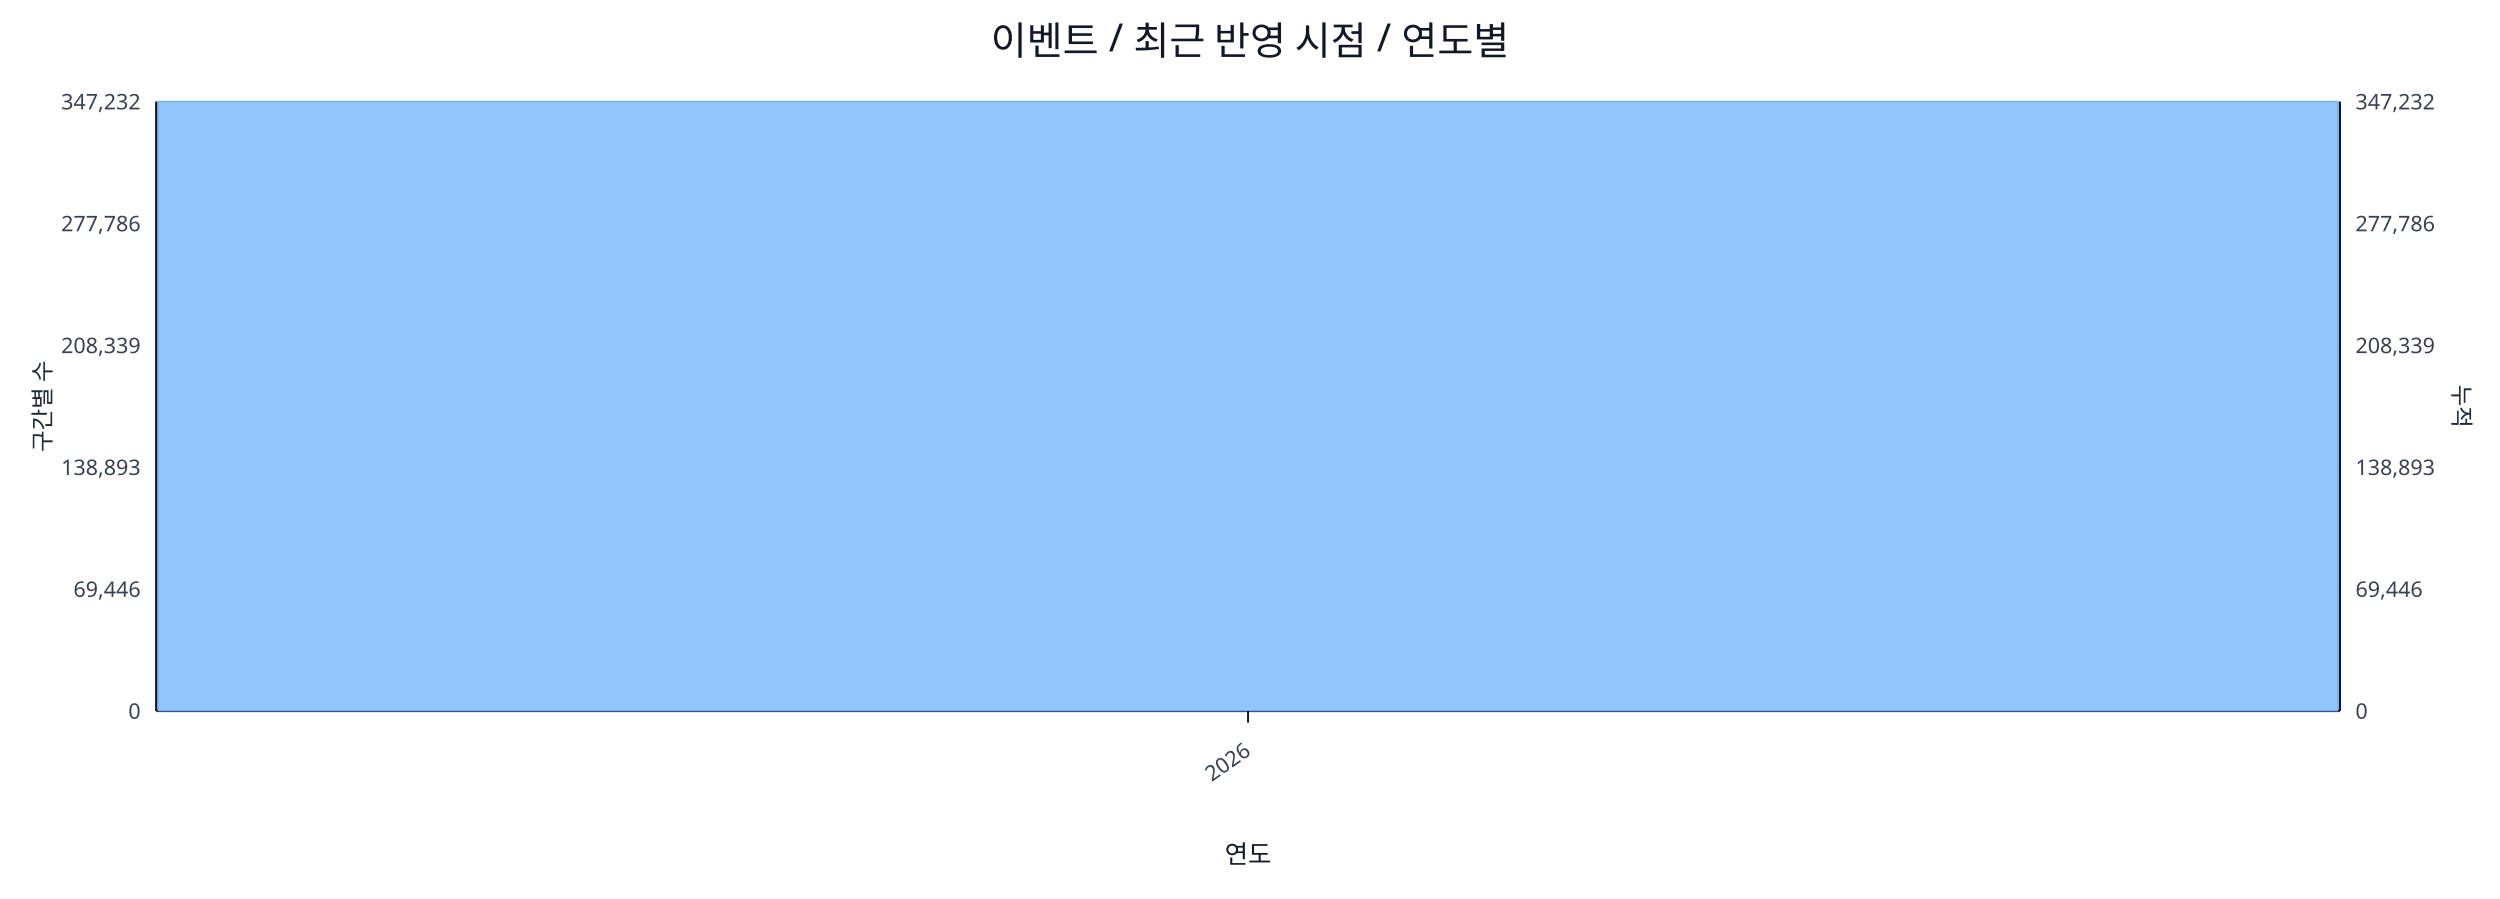
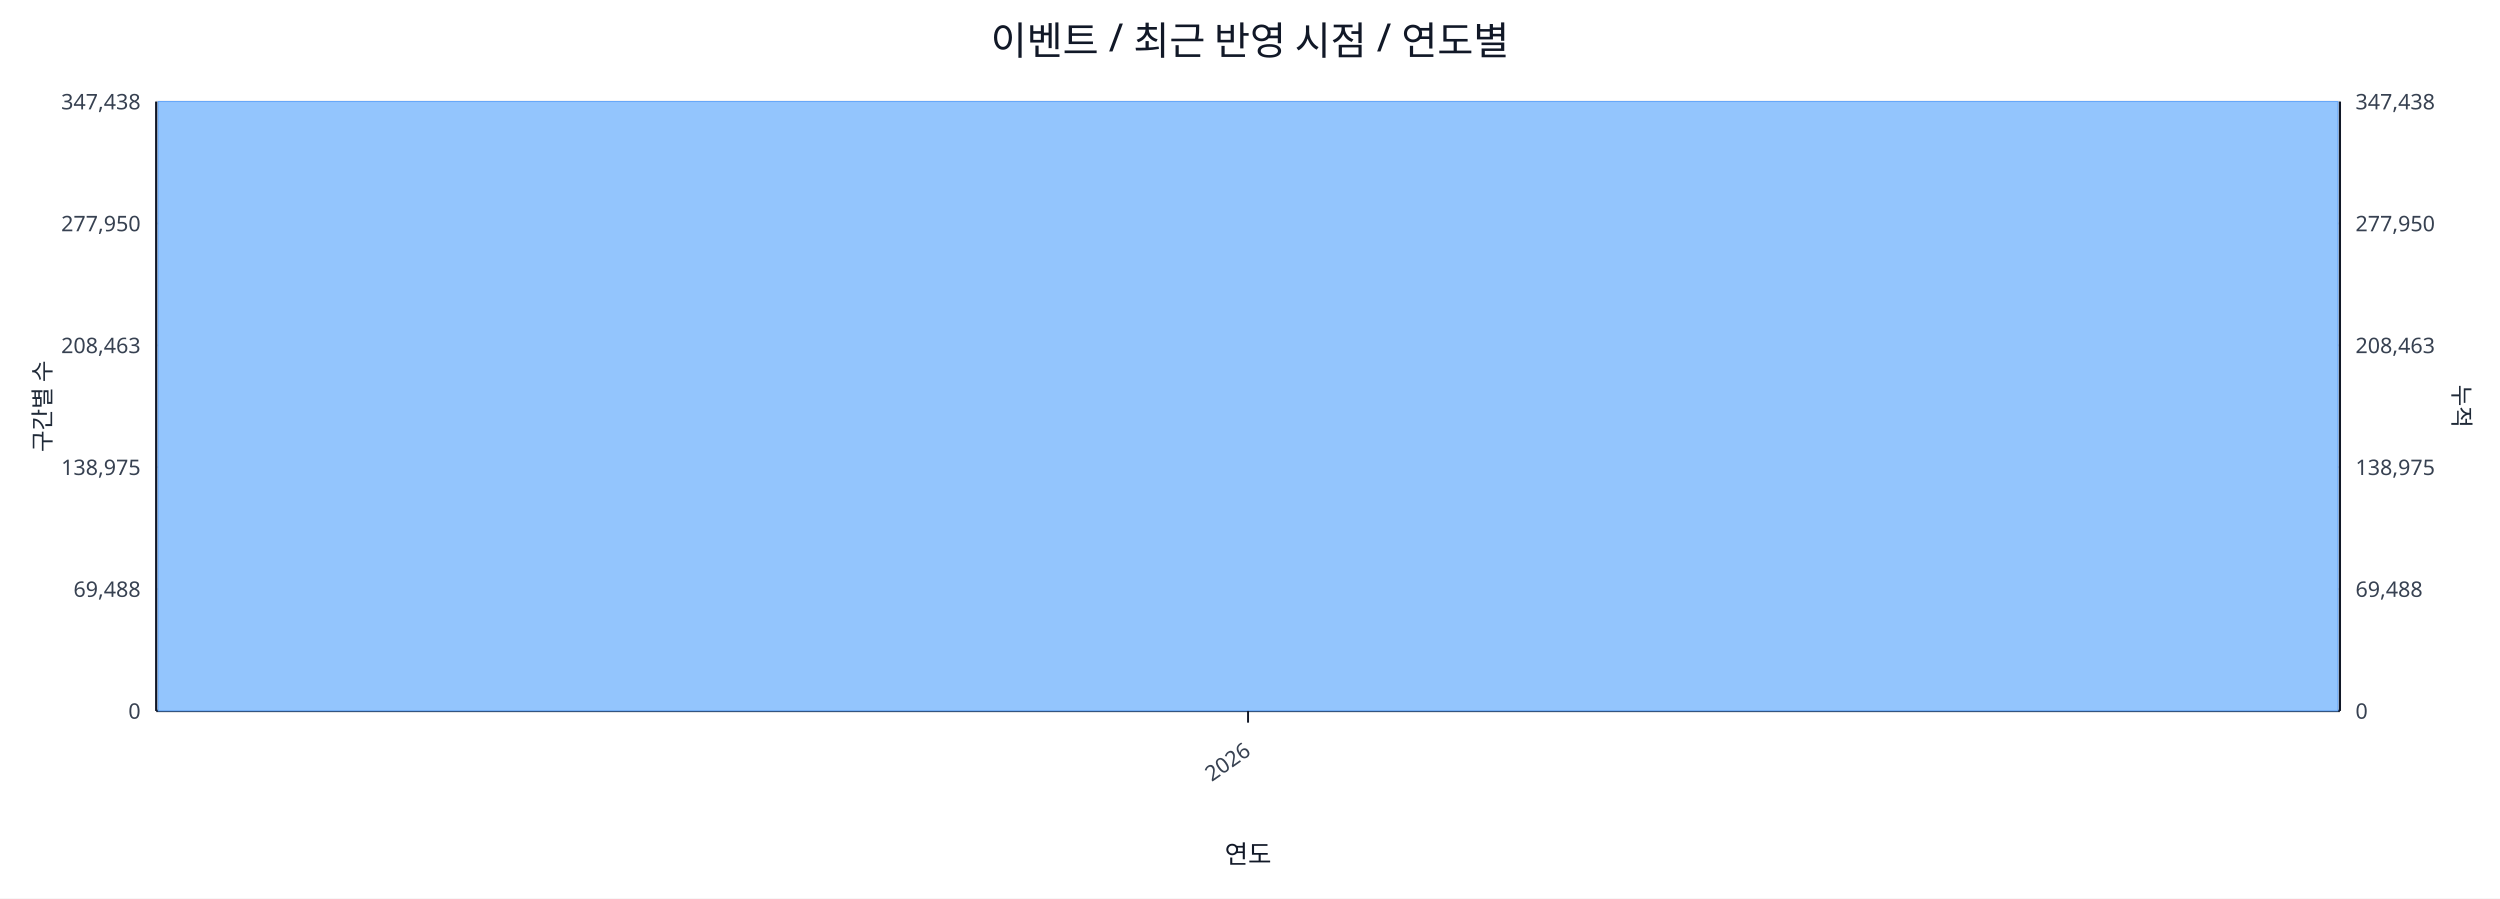
<svg xmlns="http://www.w3.org/2000/svg" width="1280" height="460" viewBox="0 0 1280 460">
  <rect x="0" y="0" width="100%" height="100%" fill="#ffffff" />
  <text x="640.0" y="28" font-size="20" text-anchor="middle" font-family="sans-serif" fill="#111827">이벤트 / 최근 반영 시점 / 연도별</text>
  <line x1="80.0" y1="52.0" x2="1198.0" y2="52.0" stroke="#e5e7eb" stroke-width="1" />
-   <text x="72.0" y="56.0" font-size="11" text-anchor="end" font-family="sans-serif" fill="#374151">347,232</text>
-   <text x="1206.0" y="56.0" font-size="11" text-anchor="start" font-family="sans-serif" fill="#374151">347,232</text>
+   <text x="72.0" y="56.0" font-size="11" text-anchor="end" font-family="sans-serif" fill="#374151">347,438</text>
+   <text x="1206.0" y="56.0" font-size="11" text-anchor="start" font-family="sans-serif" fill="#374151">347,438</text>
  <line x1="80.0" y1="114.4" x2="1198.0" y2="114.4" stroke="#e5e7eb" stroke-width="1" />
-   <text x="72.0" y="118.4" font-size="11" text-anchor="end" font-family="sans-serif" fill="#374151">277,786</text>
-   <text x="1206.0" y="118.4" font-size="11" text-anchor="start" font-family="sans-serif" fill="#374151">277,786</text>
+   <text x="72.0" y="118.4" font-size="11" text-anchor="end" font-family="sans-serif" fill="#374151">277,950</text>
+   <text x="1206.0" y="118.4" font-size="11" text-anchor="start" font-family="sans-serif" fill="#374151">277,950</text>
  <line x1="80.0" y1="176.8" x2="1198.0" y2="176.8" stroke="#e5e7eb" stroke-width="1" />
-   <text x="72.0" y="180.8" font-size="11" text-anchor="end" font-family="sans-serif" fill="#374151">208,339</text>
-   <text x="1206.0" y="180.8" font-size="11" text-anchor="start" font-family="sans-serif" fill="#374151">208,339</text>
+   <text x="72.0" y="180.8" font-size="11" text-anchor="end" font-family="sans-serif" fill="#374151">208,463</text>
+   <text x="1206.0" y="180.8" font-size="11" text-anchor="start" font-family="sans-serif" fill="#374151">208,463</text>
  <line x1="80.0" y1="239.2" x2="1198.0" y2="239.2" stroke="#e5e7eb" stroke-width="1" />
-   <text x="72.0" y="243.2" font-size="11" text-anchor="end" font-family="sans-serif" fill="#374151">138,893</text>
-   <text x="1206.0" y="243.2" font-size="11" text-anchor="start" font-family="sans-serif" fill="#374151">138,893</text>
+   <text x="72.0" y="243.2" font-size="11" text-anchor="end" font-family="sans-serif" fill="#374151">138,975</text>
+   <text x="1206.0" y="243.2" font-size="11" text-anchor="start" font-family="sans-serif" fill="#374151">138,975</text>
  <line x1="80.0" y1="301.6" x2="1198.0" y2="301.6" stroke="#e5e7eb" stroke-width="1" />
-   <text x="72.0" y="305.6" font-size="11" text-anchor="end" font-family="sans-serif" fill="#374151">69,446</text>
-   <text x="1206.0" y="305.6" font-size="11" text-anchor="start" font-family="sans-serif" fill="#374151">69,446</text>
+   <text x="72.0" y="305.6" font-size="11" text-anchor="end" font-family="sans-serif" fill="#374151">69,488</text>
+   <text x="1206.0" y="305.6" font-size="11" text-anchor="start" font-family="sans-serif" fill="#374151">69,488</text>
  <line x1="80.0" y1="364.0" x2="1198.0" y2="364.0" stroke="#e5e7eb" stroke-width="1" />
  <text x="72.0" y="368.0" font-size="11" text-anchor="end" font-family="sans-serif" fill="#374151">0</text>
  <text x="1206.0" y="368.0" font-size="11" text-anchor="start" font-family="sans-serif" fill="#374151">0</text>
  <line x1="80.0" y1="364.0" x2="1198.0" y2="364.0" stroke="#111827" stroke-width="1.2" />
  <line x1="80.0" y1="52.0" x2="80.0" y2="364.0" stroke="#111827" stroke-width="1.2" />
  <line x1="1198.0" y1="52.0" x2="1198.0" y2="364.0" stroke="#111827" stroke-width="1.2" />
  <rect x="81.0" y="52.0" width="1116.0" height="312.0" fill="#93c5fd" stroke="#60a5fa" stroke-width="0.5" />
  <polyline fill="none" stroke="#ef4444" stroke-width="2" points="639.0,52.0" />
  <line x1="639.0" y1="364.0" x2="639.0" y2="370.0" stroke="#111827" stroke-width="1" />
  <text x="641.0" y="386.0" font-size="11" text-anchor="end" transform="rotate(-35 641.0 386.0)" font-family="sans-serif" fill="#374151">2026</text>
  <text x="26" y="208.0" font-size="12" transform="rotate(-90 26 208.0)" text-anchor="middle" font-family="sans-serif" fill="#1f2937">구간별 수</text>
  <text x="1256.0" y="208.0" font-size="12" transform="rotate(90 1256.0 208.0)" text-anchor="middle" font-family="sans-serif" fill="#1f2937">누적</text>
  <text x="639.0" y="442.0" font-size="13" text-anchor="middle" font-family="sans-serif" fill="#111827">연도</text>
</svg>
